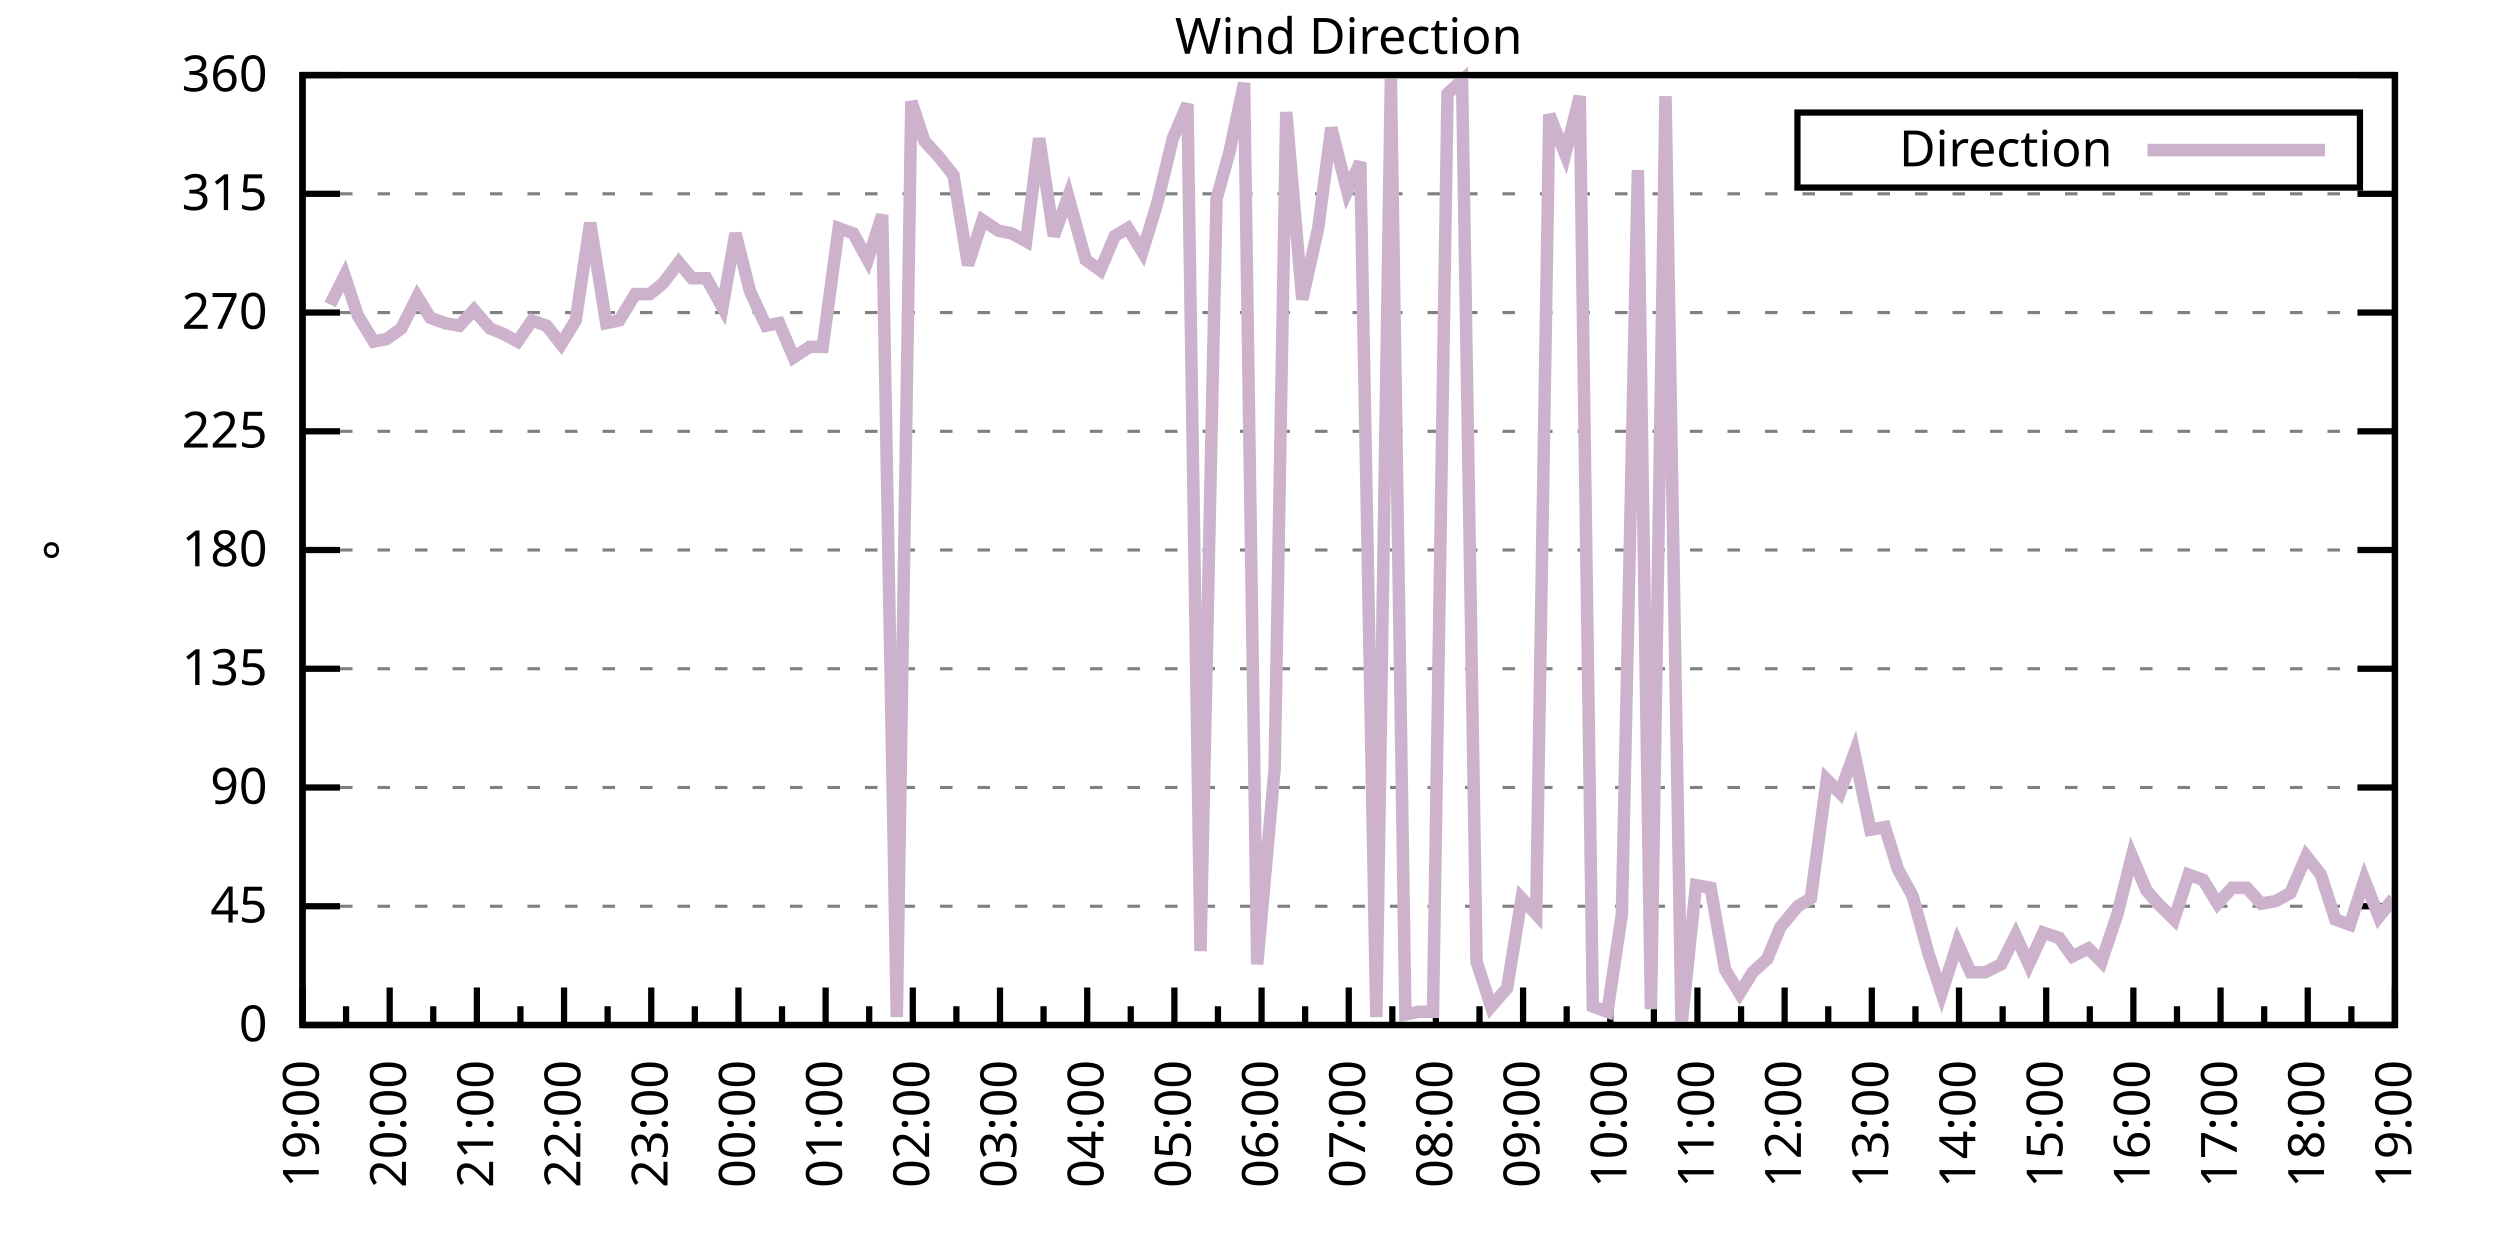
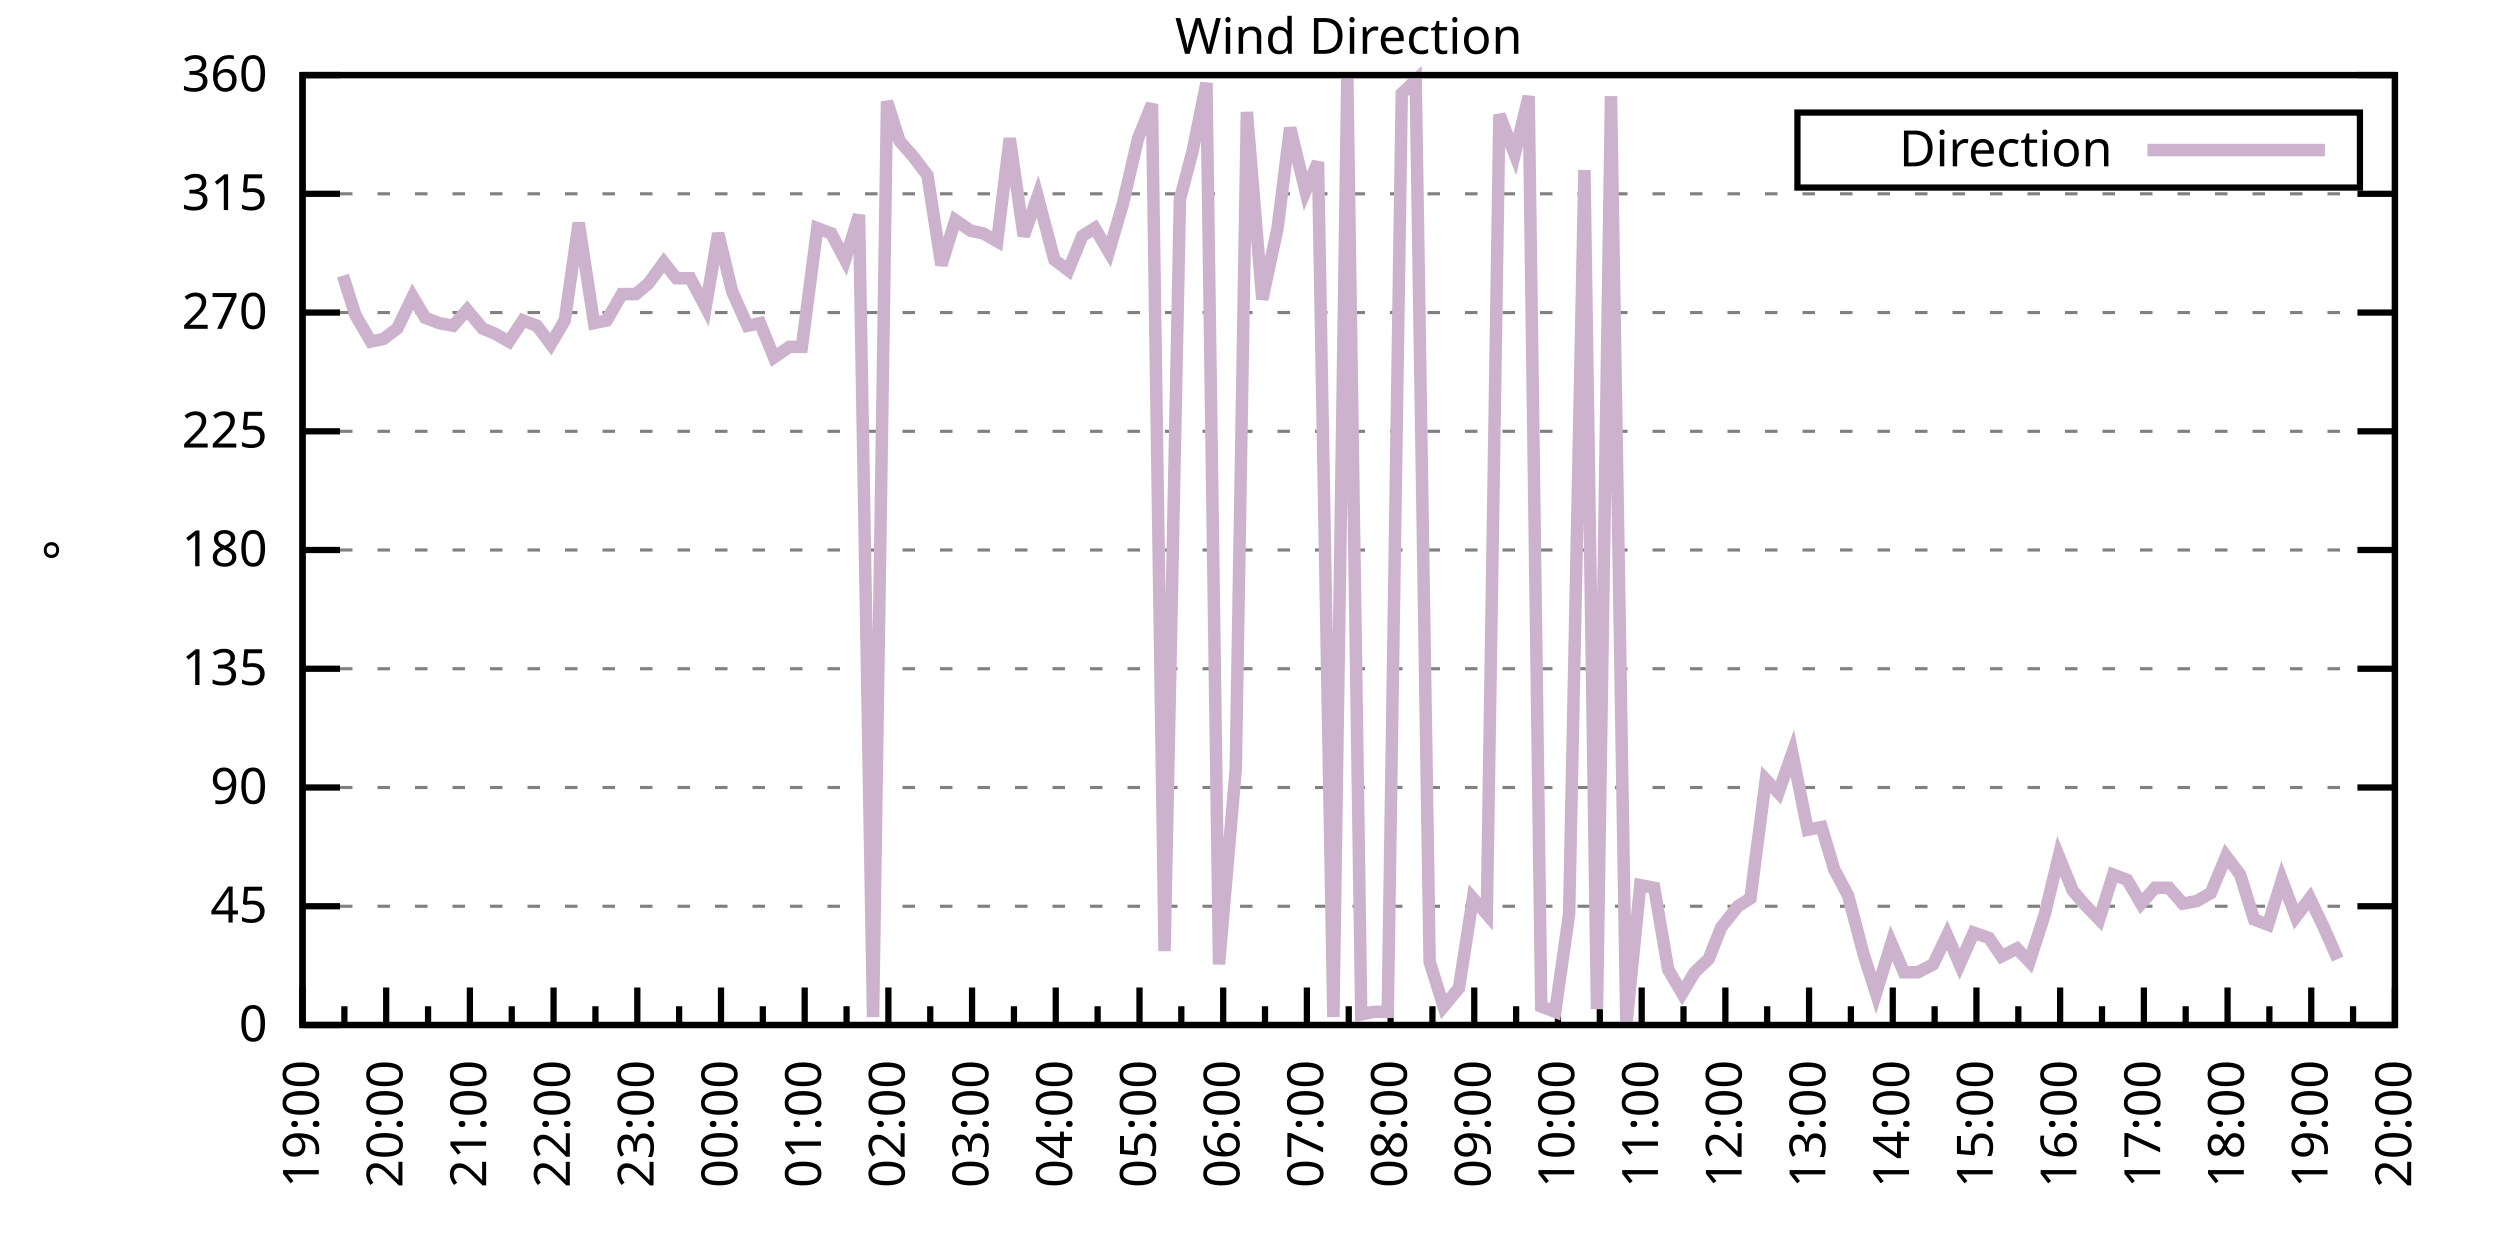
<svg xmlns="http://www.w3.org/2000/svg" xmlns:xlink="http://www.w3.org/1999/xlink" width="400" height="200" viewBox="0 0 400 200">
  <g id="gnuplot_canvas">
    <rect x="0" y="0" width="400" height="200" fill="none" />
    <defs>
      <circle id="gpDot" r="0.5" stroke-width="0.5" stroke="currentColor" />
      <path id="gpPt0" stroke-width="0.333" stroke="currentColor" d="M-1,0 h2 M0,-1 v2" />
      <path id="gpPt1" stroke-width="0.333" stroke="currentColor" d="M-1,-1 L1,1 M1,-1 L-1,1" />
      <path id="gpPt2" stroke-width="0.333" stroke="currentColor" d="M-1,0 L1,0 M0,-1 L0,1 M-1,-1 L1,1 M-1,1 L1,-1" />
      <rect id="gpPt3" stroke-width="0.333" stroke="currentColor" x="-1" y="-1" width="2" height="2" />
      <rect id="gpPt4" stroke-width="0.333" stroke="currentColor" fill="currentColor" x="-1" y="-1" width="2" height="2" />
      <circle id="gpPt5" stroke-width="0.333" stroke="currentColor" cx="0" cy="0" r="1" />
      <use xlink:href="#gpPt5" id="gpPt6" fill="currentColor" stroke="none" />
      <path id="gpPt7" stroke-width="0.333" stroke="currentColor" d="M0,-1.33 L-1.33,0.67 L1.33,0.67 z" />
      <use xlink:href="#gpPt7" id="gpPt8" fill="currentColor" stroke="none" />
      <use xlink:href="#gpPt7" id="gpPt9" stroke="currentColor" transform="rotate(180)" />
      <use xlink:href="#gpPt9" id="gpPt10" fill="currentColor" stroke="none" />
      <use xlink:href="#gpPt3" id="gpPt11" stroke="currentColor" transform="rotate(45)" />
      <use xlink:href="#gpPt11" id="gpPt12" fill="currentColor" stroke="none" />
      <path id="gpPt13" stroke-width="0.333" stroke="currentColor" d="M0,1.330 L1.265,0.411 L0.782,-1.067 L-0.782,-1.076 L-1.265,0.411 z" />
      <use xlink:href="#gpPt13" id="gpPt14" fill="currentColor" stroke="none" />
      <filter id="textbox" filterUnits="objectBoundingBox" x="0" y="0" height="1" width="1">
        <feFlood flood-color="white" flood-opacity="1" result="bgnd" />
        <feComposite in="SourceGraphic" in2="bgnd" operator="atop" />
      </filter>
      <filter id="greybox" filterUnits="objectBoundingBox" x="0" y="0" height="1" width="1">
        <feFlood flood-color="lightgrey" flood-opacity="1" result="grey" />
        <feComposite in="SourceGraphic" in2="grey" operator="atop" />
      </filter>
    </defs>
    <g fill="none" color="white" stroke="currentColor" stroke-width="1.00" stroke-linecap="butt" stroke-linejoin="miter">
</g>
    <g fill="none" color="black" stroke="currentColor" stroke-width="1.00" stroke-linecap="butt" stroke-linejoin="miter">
      <g stroke="none" shape-rendering="crispEdges">
        <polygon fill="rgb(255, 255, 255)" points="48.40,164.00 383.18,164.00 383.18,12.02 48.40,12.02 " />
      </g>
    </g>
    <g fill="none" color="black" stroke="currentColor" stroke-width="1.00" stroke-linecap="butt" stroke-linejoin="miter">
</g>
    <g fill="none" color="black" stroke="black" stroke-width="0.50" stroke-linecap="butt" stroke-linejoin="miter">
</g>
    <g fill="none" color="gray" stroke="currentColor" stroke-width="0.50" stroke-linecap="butt" stroke-linejoin="miter">
      <path stroke="gray" stroke-dasharray="2,4" class="gridline" d="M48.40,164.00 L383.19,164.00  " />
    </g>
    <g fill="none" color="gray" stroke="gray" stroke-width="1.00" stroke-linecap="butt" stroke-linejoin="miter">
</g>
    <g fill="none" color="black" stroke="currentColor" stroke-width="1.00" stroke-linecap="butt" stroke-linejoin="miter">
      <path stroke="black" d="M48.40,164.00 L54.40,164.00 M383.19,164.00 L377.19,164.00  " />
      <g transform="translate(42.80,166.60)" stroke="none" fill="black" font-family="Sans" font-size="8.00" text-anchor="end">
        <text>
          <tspan font-family="Sans"> 0</tspan>
        </text>
      </g>
    </g>
    <g fill="none" color="black" stroke="currentColor" stroke-width="1.00" stroke-linecap="butt" stroke-linejoin="miter">
</g>
    <g fill="none" color="black" stroke="black" stroke-width="0.50" stroke-linecap="butt" stroke-linejoin="miter">
</g>
    <g fill="none" color="gray" stroke="currentColor" stroke-width="0.50" stroke-linecap="butt" stroke-linejoin="miter">
      <path stroke="gray" stroke-dasharray="2,4" class="gridline" d="M48.40,145.00 L383.19,145.00  " />
    </g>
    <g fill="none" color="gray" stroke="gray" stroke-width="1.00" stroke-linecap="butt" stroke-linejoin="miter">
</g>
    <g fill="none" color="black" stroke="currentColor" stroke-width="1.00" stroke-linecap="butt" stroke-linejoin="miter">
      <path stroke="black" d="M48.40,145.00 L54.40,145.00 M383.19,145.00 L377.19,145.00  " />
      <g transform="translate(42.80,147.60)" stroke="none" fill="black" font-family="Sans" font-size="8.00" text-anchor="end">
        <text>
          <tspan font-family="Sans"> 45</tspan>
        </text>
      </g>
    </g>
    <g fill="none" color="black" stroke="currentColor" stroke-width="1.00" stroke-linecap="butt" stroke-linejoin="miter">
</g>
    <g fill="none" color="black" stroke="black" stroke-width="0.50" stroke-linecap="butt" stroke-linejoin="miter">
</g>
    <g fill="none" color="gray" stroke="currentColor" stroke-width="0.50" stroke-linecap="butt" stroke-linejoin="miter">
      <path stroke="gray" stroke-dasharray="2,4" class="gridline" d="M48.40,126.00 L383.19,126.00  " />
    </g>
    <g fill="none" color="gray" stroke="gray" stroke-width="1.00" stroke-linecap="butt" stroke-linejoin="miter">
</g>
    <g fill="none" color="black" stroke="currentColor" stroke-width="1.00" stroke-linecap="butt" stroke-linejoin="miter">
      <path stroke="black" d="M48.40,126.00 L54.40,126.00 M383.19,126.00 L377.19,126.00  " />
      <g transform="translate(42.80,128.60)" stroke="none" fill="black" font-family="Sans" font-size="8.00" text-anchor="end">
        <text>
          <tspan font-family="Sans"> 90</tspan>
        </text>
      </g>
    </g>
    <g fill="none" color="black" stroke="currentColor" stroke-width="1.00" stroke-linecap="butt" stroke-linejoin="miter">
</g>
    <g fill="none" color="black" stroke="black" stroke-width="0.50" stroke-linecap="butt" stroke-linejoin="miter">
</g>
    <g fill="none" color="gray" stroke="currentColor" stroke-width="0.50" stroke-linecap="butt" stroke-linejoin="miter">
      <path stroke="gray" stroke-dasharray="2,4" class="gridline" d="M48.40,107.00 L383.19,107.00  " />
    </g>
    <g fill="none" color="gray" stroke="gray" stroke-width="1.00" stroke-linecap="butt" stroke-linejoin="miter">
</g>
    <g fill="none" color="black" stroke="currentColor" stroke-width="1.00" stroke-linecap="butt" stroke-linejoin="miter">
      <path stroke="black" d="M48.40,107.00 L54.40,107.00 M383.19,107.00 L377.19,107.00  " />
      <g transform="translate(42.80,109.60)" stroke="none" fill="black" font-family="Sans" font-size="8.00" text-anchor="end">
        <text>
          <tspan font-family="Sans"> 135</tspan>
        </text>
      </g>
    </g>
    <g fill="none" color="black" stroke="currentColor" stroke-width="1.00" stroke-linecap="butt" stroke-linejoin="miter">
</g>
    <g fill="none" color="black" stroke="black" stroke-width="0.50" stroke-linecap="butt" stroke-linejoin="miter">
</g>
    <g fill="none" color="gray" stroke="currentColor" stroke-width="0.50" stroke-linecap="butt" stroke-linejoin="miter">
      <path stroke="gray" stroke-dasharray="2,4" class="gridline" d="M48.40,88.00 L383.19,88.00  " />
    </g>
    <g fill="none" color="gray" stroke="gray" stroke-width="1.00" stroke-linecap="butt" stroke-linejoin="miter">
</g>
    <g fill="none" color="black" stroke="currentColor" stroke-width="1.00" stroke-linecap="butt" stroke-linejoin="miter">
      <path stroke="black" d="M48.40,88.00 L54.40,88.00 M383.19,88.00 L377.19,88.00  " />
      <g transform="translate(42.80,90.60)" stroke="none" fill="black" font-family="Sans" font-size="8.00" text-anchor="end">
        <text>
          <tspan font-family="Sans"> 180</tspan>
        </text>
      </g>
    </g>
    <g fill="none" color="black" stroke="currentColor" stroke-width="1.00" stroke-linecap="butt" stroke-linejoin="miter">
</g>
    <g fill="none" color="black" stroke="black" stroke-width="0.50" stroke-linecap="butt" stroke-linejoin="miter">
</g>
    <g fill="none" color="gray" stroke="currentColor" stroke-width="0.50" stroke-linecap="butt" stroke-linejoin="miter">
      <path stroke="gray" stroke-dasharray="2,4" class="gridline" d="M48.40,69.01 L383.19,69.01  " />
    </g>
    <g fill="none" color="gray" stroke="gray" stroke-width="1.00" stroke-linecap="butt" stroke-linejoin="miter">
</g>
    <g fill="none" color="black" stroke="currentColor" stroke-width="1.00" stroke-linecap="butt" stroke-linejoin="miter">
      <path stroke="black" d="M48.40,69.01 L54.40,69.01 M383.19,69.01 L377.19,69.01  " />
      <g transform="translate(42.80,71.61)" stroke="none" fill="black" font-family="Sans" font-size="8.00" text-anchor="end">
        <text>
          <tspan font-family="Sans"> 225</tspan>
        </text>
      </g>
    </g>
    <g fill="none" color="black" stroke="currentColor" stroke-width="1.00" stroke-linecap="butt" stroke-linejoin="miter">
</g>
    <g fill="none" color="black" stroke="black" stroke-width="0.50" stroke-linecap="butt" stroke-linejoin="miter">
</g>
    <g fill="none" color="gray" stroke="currentColor" stroke-width="0.50" stroke-linecap="butt" stroke-linejoin="miter">
      <path stroke="gray" stroke-dasharray="2,4" class="gridline" d="M48.40,50.01 L383.19,50.01  " />
    </g>
    <g fill="none" color="gray" stroke="gray" stroke-width="1.00" stroke-linecap="butt" stroke-linejoin="miter">
</g>
    <g fill="none" color="black" stroke="currentColor" stroke-width="1.00" stroke-linecap="butt" stroke-linejoin="miter">
      <path stroke="black" d="M48.40,50.01 L54.40,50.01 M383.19,50.01 L377.19,50.01  " />
      <g transform="translate(42.80,52.61)" stroke="none" fill="black" font-family="Sans" font-size="8.00" text-anchor="end">
        <text>
          <tspan font-family="Sans"> 270</tspan>
        </text>
      </g>
    </g>
    <g fill="none" color="black" stroke="currentColor" stroke-width="1.00" stroke-linecap="butt" stroke-linejoin="miter">
</g>
    <g fill="none" color="black" stroke="black" stroke-width="0.50" stroke-linecap="butt" stroke-linejoin="miter">
</g>
    <g fill="none" color="gray" stroke="currentColor" stroke-width="0.50" stroke-linecap="butt" stroke-linejoin="miter">
      <path stroke="gray" stroke-dasharray="2,4" class="gridline" d="M48.40,31.01 L383.19,31.01  " />
    </g>
    <g fill="none" color="gray" stroke="gray" stroke-width="1.00" stroke-linecap="butt" stroke-linejoin="miter">
</g>
    <g fill="none" color="black" stroke="currentColor" stroke-width="1.00" stroke-linecap="butt" stroke-linejoin="miter">
      <path stroke="black" d="M48.40,31.01 L54.40,31.01 M383.19,31.01 L377.19,31.01  " />
      <g transform="translate(42.80,33.61)" stroke="none" fill="black" font-family="Sans" font-size="8.00" text-anchor="end">
        <text>
          <tspan font-family="Sans"> 315</tspan>
        </text>
      </g>
    </g>
    <g fill="none" color="black" stroke="currentColor" stroke-width="1.00" stroke-linecap="butt" stroke-linejoin="miter">
</g>
    <g fill="none" color="black" stroke="black" stroke-width="0.50" stroke-linecap="butt" stroke-linejoin="miter">
</g>
    <g fill="none" color="gray" stroke="currentColor" stroke-width="0.50" stroke-linecap="butt" stroke-linejoin="miter">
      <path stroke="gray" stroke-dasharray="2,4" class="gridline" d="M48.40,12.01 L383.19,12.01  " />
    </g>
    <g fill="none" color="gray" stroke="gray" stroke-width="1.00" stroke-linecap="butt" stroke-linejoin="miter">
</g>
    <g fill="none" color="black" stroke="currentColor" stroke-width="1.00" stroke-linecap="butt" stroke-linejoin="miter">
      <path stroke="black" d="M48.40,12.01 L54.40,12.01 M383.19,12.01 L377.19,12.01  " />
      <g transform="translate(42.80,14.61)" stroke="none" fill="black" font-family="Sans" font-size="8.00" text-anchor="end">
        <text>
          <tspan font-family="Sans"> 360</tspan>
        </text>
      </g>
    </g>
    <g fill="none" color="black" stroke="currentColor" stroke-width="1.00" stroke-linecap="butt" stroke-linejoin="miter">
      <path stroke="black" d="M48.40,164.00 L48.40,158.00  " />
      <g transform="translate(51.00,169.60) rotate(270)" stroke="none" fill="black" font-family="Sans" font-size="8.00" text-anchor="end">
        <text>
          <tspan font-family="Sans">19:00</tspan>
        </text>
      </g>
    </g>
    <g fill="none" color="black" stroke="currentColor" stroke-width="1.00" stroke-linecap="butt" stroke-linejoin="miter">
-       <path stroke="black" d="M55.37,164.00 L55.37,161.00 M62.35,164.00 L62.35,158.00  " />
-       <g transform="translate(64.95,169.60) rotate(270)" stroke="none" fill="black" font-family="Sans" font-size="8.00" text-anchor="end">
+       <path stroke="black" d="M55.10,164.00 L55.10,161.00 M61.79,164.00 L61.79,158.00  " />
+       <g transform="translate(64.39,169.60) rotate(270)" stroke="none" fill="black" font-family="Sans" font-size="8.00" text-anchor="end">
        <text>
          <tspan font-family="Sans">20:00</tspan>
        </text>
      </g>
    </g>
    <g fill="none" color="black" stroke="currentColor" stroke-width="1.00" stroke-linecap="butt" stroke-linejoin="miter">
-       <path stroke="black" d="M69.32,164.00 L69.32,161.00 M76.30,164.00 L76.30,158.00  " />
-       <g transform="translate(78.90,169.60) rotate(270)" stroke="none" fill="black" font-family="Sans" font-size="8.00" text-anchor="end">
+       <path stroke="black" d="M68.49,164.00 L68.49,161.00 M75.18,164.00 L75.18,158.00  " />
+       <g transform="translate(77.78,169.60) rotate(270)" stroke="none" fill="black" font-family="Sans" font-size="8.00" text-anchor="end">
        <text>
          <tspan font-family="Sans">21:00</tspan>
        </text>
      </g>
    </g>
    <g fill="none" color="black" stroke="currentColor" stroke-width="1.00" stroke-linecap="butt" stroke-linejoin="miter">
-       <path stroke="black" d="M83.27,164.00 L83.27,161.00 M90.25,164.00 L90.25,158.00  " />
-       <g transform="translate(92.85,169.60) rotate(270)" stroke="none" fill="black" font-family="Sans" font-size="8.00" text-anchor="end">
+       <path stroke="black" d="M81.88,164.00 L81.88,161.00 M88.57,164.00 L88.57,158.00  " />
+       <g transform="translate(91.17,169.60) rotate(270)" stroke="none" fill="black" font-family="Sans" font-size="8.00" text-anchor="end">
        <text>
          <tspan font-family="Sans">22:00</tspan>
        </text>
      </g>
    </g>
    <g fill="none" color="black" stroke="currentColor" stroke-width="1.00" stroke-linecap="butt" stroke-linejoin="miter">
-       <path stroke="black" d="M97.22,164.00 L97.22,161.00 M104.20,164.00 L104.20,158.00  " />
-       <g transform="translate(106.80,169.60) rotate(270)" stroke="none" fill="black" font-family="Sans" font-size="8.00" text-anchor="end">
+       <path stroke="black" d="M95.27,164.00 L95.27,161.00 M101.97,164.00 L101.97,158.00  " />
+       <g transform="translate(104.57,169.60) rotate(270)" stroke="none" fill="black" font-family="Sans" font-size="8.00" text-anchor="end">
        <text>
          <tspan font-family="Sans">23:00</tspan>
        </text>
      </g>
    </g>
    <g fill="none" color="black" stroke="currentColor" stroke-width="1.00" stroke-linecap="butt" stroke-linejoin="miter">
-       <path stroke="black" d="M111.17,164.00 L111.17,161.00 M118.15,164.00 L118.15,158.00  " />
-       <g transform="translate(120.75,169.60) rotate(270)" stroke="none" fill="black" font-family="Sans" font-size="8.00" text-anchor="end">
+       <path stroke="black" d="M108.66,164.00 L108.66,161.00 M115.36,164.00 L115.36,158.00  " />
+       <g transform="translate(117.96,169.60) rotate(270)" stroke="none" fill="black" font-family="Sans" font-size="8.00" text-anchor="end">
        <text>
          <tspan font-family="Sans">00:00</tspan>
        </text>
      </g>
    </g>
    <g fill="none" color="black" stroke="currentColor" stroke-width="1.00" stroke-linecap="butt" stroke-linejoin="miter">
-       <path stroke="black" d="M125.12,164.00 L125.12,161.00 M132.10,164.00 L132.10,158.00  " />
-       <g transform="translate(134.70,169.60) rotate(270)" stroke="none" fill="black" font-family="Sans" font-size="8.00" text-anchor="end">
+       <path stroke="black" d="M122.05,164.00 L122.05,161.00 M128.75,164.00 L128.75,158.00  " />
+       <g transform="translate(131.35,169.60) rotate(270)" stroke="none" fill="black" font-family="Sans" font-size="8.00" text-anchor="end">
        <text>
          <tspan font-family="Sans">01:00</tspan>
        </text>
      </g>
    </g>
    <g fill="none" color="black" stroke="currentColor" stroke-width="1.00" stroke-linecap="butt" stroke-linejoin="miter">
-       <path stroke="black" d="M139.07,164.00 L139.07,161.00 M146.05,164.00 L146.05,158.00  " />
-       <g transform="translate(148.65,169.60) rotate(270)" stroke="none" fill="black" font-family="Sans" font-size="8.00" text-anchor="end">
+       <path stroke="black" d="M135.45,164.00 L135.45,161.00 M142.14,164.00 L142.14,158.00  " />
+       <g transform="translate(144.74,169.60) rotate(270)" stroke="none" fill="black" font-family="Sans" font-size="8.00" text-anchor="end">
        <text>
          <tspan font-family="Sans">02:00</tspan>
        </text>
      </g>
    </g>
    <g fill="none" color="black" stroke="currentColor" stroke-width="1.00" stroke-linecap="butt" stroke-linejoin="miter">
-       <path stroke="black" d="M153.02,164.00 L153.02,161.00 M160.00,164.00 L160.00,158.00  " />
-       <g transform="translate(162.60,169.60) rotate(270)" stroke="none" fill="black" font-family="Sans" font-size="8.00" text-anchor="end">
+       <path stroke="black" d="M148.84,164.00 L148.84,161.00 M155.53,164.00 L155.53,158.00  " />
+       <g transform="translate(158.13,169.60) rotate(270)" stroke="none" fill="black" font-family="Sans" font-size="8.00" text-anchor="end">
        <text>
          <tspan font-family="Sans">03:00</tspan>
        </text>
      </g>
    </g>
    <g fill="none" color="black" stroke="currentColor" stroke-width="1.00" stroke-linecap="butt" stroke-linejoin="miter">
-       <path stroke="black" d="M166.97,164.00 L166.97,161.00 M173.95,164.00 L173.95,158.00  " />
-       <g transform="translate(176.55,169.60) rotate(270)" stroke="none" fill="black" font-family="Sans" font-size="8.00" text-anchor="end">
+       <path stroke="black" d="M162.23,164.00 L162.23,161.00 M168.92,164.00 L168.92,158.00  " />
+       <g transform="translate(171.52,169.60) rotate(270)" stroke="none" fill="black" font-family="Sans" font-size="8.00" text-anchor="end">
        <text>
          <tspan font-family="Sans">04:00</tspan>
        </text>
      </g>
    </g>
    <g fill="none" color="black" stroke="currentColor" stroke-width="1.00" stroke-linecap="butt" stroke-linejoin="miter">
-       <path stroke="black" d="M180.92,164.00 L180.92,161.00 M187.90,164.00 L187.90,158.00  " />
-       <g transform="translate(190.50,169.60) rotate(270)" stroke="none" fill="black" font-family="Sans" font-size="8.00" text-anchor="end">
+       <path stroke="black" d="M175.62,164.00 L175.62,161.00 M182.32,164.00 L182.32,158.00  " />
+       <g transform="translate(184.92,169.60) rotate(270)" stroke="none" fill="black" font-family="Sans" font-size="8.00" text-anchor="end">
        <text>
          <tspan font-family="Sans">05:00</tspan>
        </text>
      </g>
    </g>
    <g fill="none" color="black" stroke="currentColor" stroke-width="1.00" stroke-linecap="butt" stroke-linejoin="miter">
-       <path stroke="black" d="M194.87,164.00 L194.87,161.00 M201.85,164.00 L201.85,158.00  " />
-       <g transform="translate(204.45,169.60) rotate(270)" stroke="none" fill="black" font-family="Sans" font-size="8.00" text-anchor="end">
+       <path stroke="black" d="M189.01,164.00 L189.01,161.00 M195.71,164.00 L195.71,158.00  " />
+       <g transform="translate(198.31,169.60) rotate(270)" stroke="none" fill="black" font-family="Sans" font-size="8.00" text-anchor="end">
        <text>
          <tspan font-family="Sans">06:00</tspan>
        </text>
      </g>
    </g>
    <g fill="none" color="black" stroke="currentColor" stroke-width="1.00" stroke-linecap="butt" stroke-linejoin="miter">
-       <path stroke="black" d="M208.82,164.00 L208.82,161.00 M215.80,164.00 L215.80,158.00  " />
-       <g transform="translate(218.40,169.60) rotate(270)" stroke="none" fill="black" font-family="Sans" font-size="8.00" text-anchor="end">
+       <path stroke="black" d="M202.40,164.00 L202.40,161.00 M209.10,164.00 L209.10,158.00  " />
+       <g transform="translate(211.70,169.60) rotate(270)" stroke="none" fill="black" font-family="Sans" font-size="8.00" text-anchor="end">
        <text>
          <tspan font-family="Sans">07:00</tspan>
        </text>
      </g>
    </g>
    <g fill="none" color="black" stroke="currentColor" stroke-width="1.00" stroke-linecap="butt" stroke-linejoin="miter">
-       <path stroke="black" d="M222.77,164.00 L222.77,161.00 M229.74,164.00 L229.74,158.00  " />
-       <g transform="translate(232.34,169.60) rotate(270)" stroke="none" fill="black" font-family="Sans" font-size="8.00" text-anchor="end">
+       <path stroke="black" d="M215.80,164.00 L215.80,161.00 M222.49,164.00 L222.49,158.00  " />
+       <g transform="translate(225.09,169.60) rotate(270)" stroke="none" fill="black" font-family="Sans" font-size="8.00" text-anchor="end">
        <text>
          <tspan font-family="Sans">08:00</tspan>
        </text>
      </g>
    </g>
    <g fill="none" color="black" stroke="currentColor" stroke-width="1.00" stroke-linecap="butt" stroke-linejoin="miter">
-       <path stroke="black" d="M236.72,164.00 L236.72,161.00 M243.69,164.00 L243.69,158.00  " />
-       <g transform="translate(246.29,169.60) rotate(270)" stroke="none" fill="black" font-family="Sans" font-size="8.00" text-anchor="end">
+       <path stroke="black" d="M229.19,164.00 L229.19,161.00 M235.88,164.00 L235.88,158.00  " />
+       <g transform="translate(238.48,169.60) rotate(270)" stroke="none" fill="black" font-family="Sans" font-size="8.00" text-anchor="end">
        <text>
          <tspan font-family="Sans">09:00</tspan>
        </text>
      </g>
    </g>
    <g fill="none" color="black" stroke="currentColor" stroke-width="1.00" stroke-linecap="butt" stroke-linejoin="miter">
-       <path stroke="black" d="M250.67,164.00 L250.67,161.00 M257.64,164.00 L257.64,158.00  " />
-       <g transform="translate(260.24,169.60) rotate(270)" stroke="none" fill="black" font-family="Sans" font-size="8.00" text-anchor="end">
+       <path stroke="black" d="M242.58,164.00 L242.58,161.00 M249.27,164.00 L249.27,158.00  " />
+       <g transform="translate(251.87,169.60) rotate(270)" stroke="none" fill="black" font-family="Sans" font-size="8.00" text-anchor="end">
        <text>
          <tspan font-family="Sans">10:00</tspan>
        </text>
      </g>
    </g>
    <g fill="none" color="black" stroke="currentColor" stroke-width="1.00" stroke-linecap="butt" stroke-linejoin="miter">
-       <path stroke="black" d="M264.62,164.00 L264.62,161.00 M271.59,164.00 L271.59,158.00  " />
-       <g transform="translate(274.19,169.60) rotate(270)" stroke="none" fill="black" font-family="Sans" font-size="8.00" text-anchor="end">
+       <path stroke="black" d="M255.97,164.00 L255.97,161.00 M262.67,164.00 L262.67,158.00  " />
+       <g transform="translate(265.27,169.60) rotate(270)" stroke="none" fill="black" font-family="Sans" font-size="8.00" text-anchor="end">
        <text>
          <tspan font-family="Sans">11:00</tspan>
        </text>
      </g>
    </g>
    <g fill="none" color="black" stroke="currentColor" stroke-width="1.00" stroke-linecap="butt" stroke-linejoin="miter">
-       <path stroke="black" d="M278.57,164.00 L278.57,161.00 M285.54,164.00 L285.54,158.00  " />
-       <g transform="translate(288.14,169.60) rotate(270)" stroke="none" fill="black" font-family="Sans" font-size="8.00" text-anchor="end">
+       <path stroke="black" d="M269.36,164.00 L269.36,161.00 M276.06,164.00 L276.06,158.00  " />
+       <g transform="translate(278.66,169.60) rotate(270)" stroke="none" fill="black" font-family="Sans" font-size="8.00" text-anchor="end">
        <text>
          <tspan font-family="Sans">12:00</tspan>
        </text>
      </g>
    </g>
    <g fill="none" color="black" stroke="currentColor" stroke-width="1.00" stroke-linecap="butt" stroke-linejoin="miter">
-       <path stroke="black" d="M292.52,164.00 L292.52,161.00 M299.49,164.00 L299.49,158.00  " />
-       <g transform="translate(302.09,169.60) rotate(270)" stroke="none" fill="black" font-family="Sans" font-size="8.00" text-anchor="end">
+       <path stroke="black" d="M282.75,164.00 L282.75,161.00 M289.45,164.00 L289.45,158.00  " />
+       <g transform="translate(292.05,169.60) rotate(270)" stroke="none" fill="black" font-family="Sans" font-size="8.00" text-anchor="end">
        <text>
          <tspan font-family="Sans">13:00</tspan>
        </text>
      </g>
    </g>
    <g fill="none" color="black" stroke="currentColor" stroke-width="1.00" stroke-linecap="butt" stroke-linejoin="miter">
-       <path stroke="black" d="M306.47,164.00 L306.47,161.00 M313.44,164.00 L313.44,158.00  " />
-       <g transform="translate(316.04,169.60) rotate(270)" stroke="none" fill="black" font-family="Sans" font-size="8.00" text-anchor="end">
+       <path stroke="black" d="M296.14,164.00 L296.14,161.00 M302.84,164.00 L302.84,158.00  " />
+       <g transform="translate(305.44,169.60) rotate(270)" stroke="none" fill="black" font-family="Sans" font-size="8.00" text-anchor="end">
        <text>
          <tspan font-family="Sans">14:00</tspan>
        </text>
      </g>
    </g>
    <g fill="none" color="black" stroke="currentColor" stroke-width="1.00" stroke-linecap="butt" stroke-linejoin="miter">
-       <path stroke="black" d="M320.42,164.00 L320.42,161.00 M327.39,164.00 L327.39,158.00  " />
-       <g transform="translate(329.99,169.60) rotate(270)" stroke="none" fill="black" font-family="Sans" font-size="8.00" text-anchor="end">
+       <path stroke="black" d="M309.54,164.00 L309.54,161.00 M316.23,164.00 L316.23,158.00  " />
+       <g transform="translate(318.83,169.60) rotate(270)" stroke="none" fill="black" font-family="Sans" font-size="8.00" text-anchor="end">
        <text>
          <tspan font-family="Sans">15:00</tspan>
        </text>
      </g>
    </g>
    <g fill="none" color="black" stroke="currentColor" stroke-width="1.00" stroke-linecap="butt" stroke-linejoin="miter">
-       <path stroke="black" d="M334.37,164.00 L334.37,161.00 M341.34,164.00 L341.34,158.00  " />
-       <g transform="translate(343.94,169.60) rotate(270)" stroke="none" fill="black" font-family="Sans" font-size="8.00" text-anchor="end">
+       <path stroke="black" d="M322.93,164.00 L322.93,161.00 M329.62,164.00 L329.62,158.00  " />
+       <g transform="translate(332.22,169.60) rotate(270)" stroke="none" fill="black" font-family="Sans" font-size="8.00" text-anchor="end">
        <text>
          <tspan font-family="Sans">16:00</tspan>
        </text>
      </g>
    </g>
    <g fill="none" color="black" stroke="currentColor" stroke-width="1.00" stroke-linecap="butt" stroke-linejoin="miter">
-       <path stroke="black" d="M348.32,164.00 L348.32,161.00 M355.29,164.00 L355.29,158.00  " />
-       <g transform="translate(357.89,169.60) rotate(270)" stroke="none" fill="black" font-family="Sans" font-size="8.00" text-anchor="end">
+       <path stroke="black" d="M336.32,164.00 L336.32,161.00 M343.02,164.00 L343.02,158.00  " />
+       <g transform="translate(345.62,169.60) rotate(270)" stroke="none" fill="black" font-family="Sans" font-size="8.00" text-anchor="end">
        <text>
          <tspan font-family="Sans">17:00</tspan>
        </text>
      </g>
    </g>
    <g fill="none" color="black" stroke="currentColor" stroke-width="1.00" stroke-linecap="butt" stroke-linejoin="miter">
-       <path stroke="black" d="M362.27,164.00 L362.27,161.00 M369.24,164.00 L369.24,158.00  " />
-       <g transform="translate(371.84,169.60) rotate(270)" stroke="none" fill="black" font-family="Sans" font-size="8.00" text-anchor="end">
+       <path stroke="black" d="M349.71,164.00 L349.71,161.00 M356.41,164.00 L356.41,158.00  " />
+       <g transform="translate(359.01,169.60) rotate(270)" stroke="none" fill="black" font-family="Sans" font-size="8.00" text-anchor="end">
        <text>
          <tspan font-family="Sans">18:00</tspan>
        </text>
      </g>
    </g>
    <g fill="none" color="black" stroke="currentColor" stroke-width="1.00" stroke-linecap="butt" stroke-linejoin="miter">
-       <path stroke="black" d="M376.22,164.00 L376.22,161.00 M383.19,164.00 L383.19,158.00  " />
+       <path stroke="black" d="M363.10,164.00 L363.10,161.00 M369.80,164.00 L369.80,158.00  " />
+       <g transform="translate(372.40,169.60) rotate(270)" stroke="none" fill="black" font-family="Sans" font-size="8.00" text-anchor="end">
+         <text>
+           <tspan font-family="Sans">19:00</tspan>
+         </text>
+       </g>
+     </g>
+     <g fill="none" color="black" stroke="currentColor" stroke-width="1.00" stroke-linecap="butt" stroke-linejoin="miter">
+       <path stroke="black" d="M376.49,164.00 L376.49,161.00 M383.19,164.00 L383.19,158.00  " />
      <g transform="translate(385.79,169.60) rotate(270)" stroke="none" fill="black" font-family="Sans" font-size="8.00" text-anchor="end">
        <text>
-           <tspan font-family="Sans">19:00</tspan>
+           <tspan font-family="Sans">20:00</tspan>
        </text>
      </g>
    </g>
    <g fill="none" color="black" stroke="currentColor" stroke-width="1.00" stroke-linecap="butt" stroke-linejoin="miter">
</g>
    <g fill="none" color="black" stroke="currentColor" stroke-width="1.00" stroke-linecap="butt" stroke-linejoin="miter">
      <path stroke="black" d="M48.40,12.01 L48.40,164.00 L383.19,164.00 L383.19,12.01 L48.40,12.01 Z  " />
    </g>
    <g fill="none" color="black" stroke="currentColor" stroke-width="1.00" stroke-linecap="butt" stroke-linejoin="miter">
      <g transform="translate(12.80,88.01) rotate(270)" stroke="none" fill="black" font-family="Sans" font-size="8.00" text-anchor="middle">
        <text>
          <tspan font-family="Sans">°</tspan>
        </text>
      </g>
    </g>
    <g fill="none" color="black" stroke="currentColor" stroke-width="1.00" stroke-linecap="butt" stroke-linejoin="miter">
</g>
    <g fill="none" color="black" stroke="currentColor" stroke-width="1.00" stroke-linecap="butt" stroke-linejoin="miter">
      <path stroke="black" d="M287.59,30.01 L287.59,18.01 L377.59,18.01 L377.59,30.01 L287.59,30.01 Z  " />
    </g>
    <g id="Wind_direction_plot_1">
      <g fill="none" color="white" stroke="black" stroke-width="2.00" stroke-linecap="butt" stroke-linejoin="miter">
</g>
      <g fill="none" color="black" stroke="currentColor" stroke-width="2.00" stroke-linecap="butt" stroke-linejoin="miter">
        <g transform="translate(337.99,26.61)" stroke="none" fill="black" font-family="Sans" font-size="8.00" text-anchor="end">
          <text>
            <tspan font-family="Sans">Direction</tspan>
          </text>
        </g>
      </g>
      <g fill="none" color="black" stroke="currentColor" stroke-width="2.00" stroke-linecap="butt" stroke-linejoin="miter">
-         <path stroke="rgb(204, 178, 204)" d="M343.59,24.01 L371.99,24.01 M52.82,48.74 L55.14,44.10 L57.23,50.43 L59.79,54.65 L61.88,54.23 L64.21,52.54   L66.77,47.47 L68.86,50.85 L71.18,51.70 L73.51,52.12 L75.83,49.59 L78.39,52.54 L80.48,53.39 L82.81,54.65   L85.13,51.27 L87.46,52.12 L89.78,55.07 L92.11,51.27 L94.43,35.65 L96.99,51.70 L99.08,51.27 L101.64,47.05   L103.97,47.05 L106.06,45.36 L108.62,41.99 L110.71,44.52 L113.03,44.52 L115.59,49.16 L117.68,37.34 L120.01,46.63   L122.57,52.12 L124.66,51.70 L126.98,57.18 L129.54,55.50 L131.63,55.50 L134.19,36.50 L136.51,37.34 L138.84,41.56   L141.16,34.39 L143.49,162.73 L145.81,16.23 L147.91,22.56 L150.23,25.10 L152.56,28.05 L154.88,42.41 L157.21,35.23   L159.76,36.92 L161.86,37.34 L164.18,38.61 L166.27,22.14 L168.60,37.76 L170.92,31.43 L173.71,41.56 L176.04,43.25   L178.36,37.76 L180.46,36.50 L182.78,40.30 L185.11,32.70 L187.66,22.14 L189.99,16.65 L192.08,152.18 L194.64,31.85   L196.73,24.25 L199.06,13.28 L201.15,154.29 L203.94,123.05 L205.80,17.92 L208.36,47.90 L210.91,36.50 L213.01,20.45   L215.56,30.59 L217.65,25.94 L220.21,162.73 L222.54,12.43 L224.86,162.31 L226.95,161.89 L229.28,161.89 L231.60,14.97   L233.93,12.85 L236.25,153.87 L238.58,161.04 L241.14,158.09 L243.46,143.73 L245.79,146.27 L247.88,18.34 L250.44,24.68   L252.76,15.39 L254.85,161.04 L257.18,161.89 L259.50,146.27 L262.06,27.21 L264.15,161.47 L266.48,15.39 L269.04,164.00   L271.36,141.62 L273.69,142.05 L276.01,155.13 L278.34,158.93 L280.43,155.56 L282.75,153.45 L284.85,148.38 L287.64,145.00   L289.73,143.73 L292.29,124.74 L294.38,126.85 L296.70,120.51 L299.26,132.76 L301.58,132.34 L303.68,139.09 L306.00,143.31   L308.56,152.60 L310.65,158.93 L313.21,150.91 L315.30,155.56 L317.63,155.56 L320.18,154.29 L322.51,149.65 L324.60,154.29   L326.93,149.22 L329.48,150.07 L331.58,153.02 L334.13,151.76 L336.23,153.87 L338.78,146.27 L341.11,136.98 L343.43,142.47   L345.29,144.58 L347.85,147.11 L350.18,139.93 L352.50,140.78 L354.83,144.58 L357.15,142.05 L359.48,142.05 L361.80,144.58   L364.13,144.16 L366.45,142.89 L369.01,136.98 L371.33,139.93 L373.66,147.11 L375.98,147.96 L378.31,140.78 L380.63,146.69   L382.96,143.73  " />
+         <path stroke="rgb(204, 178, 204)" d="M343.59,24.01 L371.99,24.01 M54.87,44.10 L56.88,50.43 L59.34,54.65 L61.35,54.23 L63.58,52.54 L66.03,47.47   L68.04,50.85 L70.27,51.70 L72.50,52.12 L74.74,49.59 L77.19,52.54 L79.20,53.39 L81.43,54.65 L83.66,51.27   L85.90,52.12 L88.13,55.07 L90.36,51.27 L92.59,35.65 L95.05,51.70 L97.06,51.27 L99.51,47.05 L101.74,47.05   L103.75,45.36 L106.21,41.99 L108.22,44.52 L110.45,44.52 L112.90,49.16 L114.91,37.34 L117.14,46.63 L119.60,52.12   L121.61,51.70 L123.84,57.18 L126.29,55.50 L128.30,55.50 L130.76,36.50 L132.99,37.34 L135.22,41.56 L137.45,34.39   L139.69,162.73 L141.92,16.23 L143.93,22.56 L146.16,25.10 L148.39,28.05 L150.62,42.41 L152.85,35.23 L155.31,36.92   L157.32,37.34 L159.55,38.61 L161.56,22.14 L163.79,37.76 L166.02,31.43 L168.70,41.56 L170.93,43.25 L173.17,37.76   L175.17,36.50 L177.41,40.30 L179.64,32.70 L182.09,22.14 L184.32,16.65 L186.33,152.18 L188.79,31.85 L190.80,24.25   L193.03,13.28 L195.04,154.29 L197.72,123.05 L199.50,17.92 L201.96,47.90 L204.41,36.50 L206.42,20.45 L208.88,30.59   L210.88,25.94 L213.34,162.73 L215.57,12.43 L217.80,162.31 L219.81,161.89 L222.04,161.89 L224.28,14.97 L226.51,12.85   L228.74,153.87 L230.97,161.04 L233.43,158.09 L235.66,143.73 L237.89,146.27 L239.90,18.34 L242.36,24.68 L244.59,15.39   L246.60,161.04 L248.83,161.89 L251.06,146.27 L253.51,27.21 L255.52,161.47 L257.76,15.39 L260.21,164.00 L262.44,141.62   L264.67,142.05 L266.91,155.13 L269.14,158.93 L271.15,155.56 L273.38,153.45 L275.39,148.38 L278.07,145.00 L280.07,143.73   L282.53,124.74 L284.54,126.85 L286.77,120.51 L289.23,132.76 L291.46,132.34 L293.47,139.09 L295.70,143.31 L298.15,152.60   L300.16,158.93 L302.62,150.91 L304.63,155.56 L306.86,155.56 L309.31,154.29 L311.54,149.65 L313.55,154.29 L315.79,149.22   L318.24,150.07 L320.25,153.02 L322.70,151.76 L324.71,153.87 L327.17,146.27 L329.40,136.98 L331.63,142.47 L333.42,144.58   L335.87,147.11 L338.10,139.93 L340.34,140.78 L342.57,144.58 L344.80,142.05 L347.03,142.05 L349.26,144.58 L351.50,144.16   L353.73,142.89 L356.18,136.98 L358.42,139.93 L360.65,147.11 L362.88,147.96 L365.11,140.78 L367.34,146.69 L369.58,143.73   L371.81,148.38 L374.04,153.45  " />
      </g>
    </g>
    <g fill="none" color="black" stroke="currentColor" stroke-width="2.00" stroke-linecap="butt" stroke-linejoin="miter">
</g>
    <g fill="none" color="black" stroke="black" stroke-width="1.00" stroke-linecap="butt" stroke-linejoin="miter">
</g>
    <g fill="none" color="black" stroke="currentColor" stroke-width="1.00" stroke-linecap="butt" stroke-linejoin="miter">
      <path stroke="black" d="M48.40,12.01 L48.40,164.00 L383.19,164.00 L383.19,12.01 L48.40,12.01 Z  " />
    </g>
    <g fill="none" color="black" stroke="currentColor" stroke-width="1.00" stroke-linecap="butt" stroke-linejoin="miter">
      <g transform="translate(215.79,8.61)" stroke="none" fill="black" font-family="Sans" font-size="8.00" text-anchor="middle">
        <text>
          <tspan font-family="Sans">Wind Direction</tspan>
        </text>
      </g>
    </g>
    <g fill="none" color="black" stroke="currentColor" stroke-width="1.00" stroke-linecap="butt" stroke-linejoin="miter">
</g>
  </g>
</svg>
